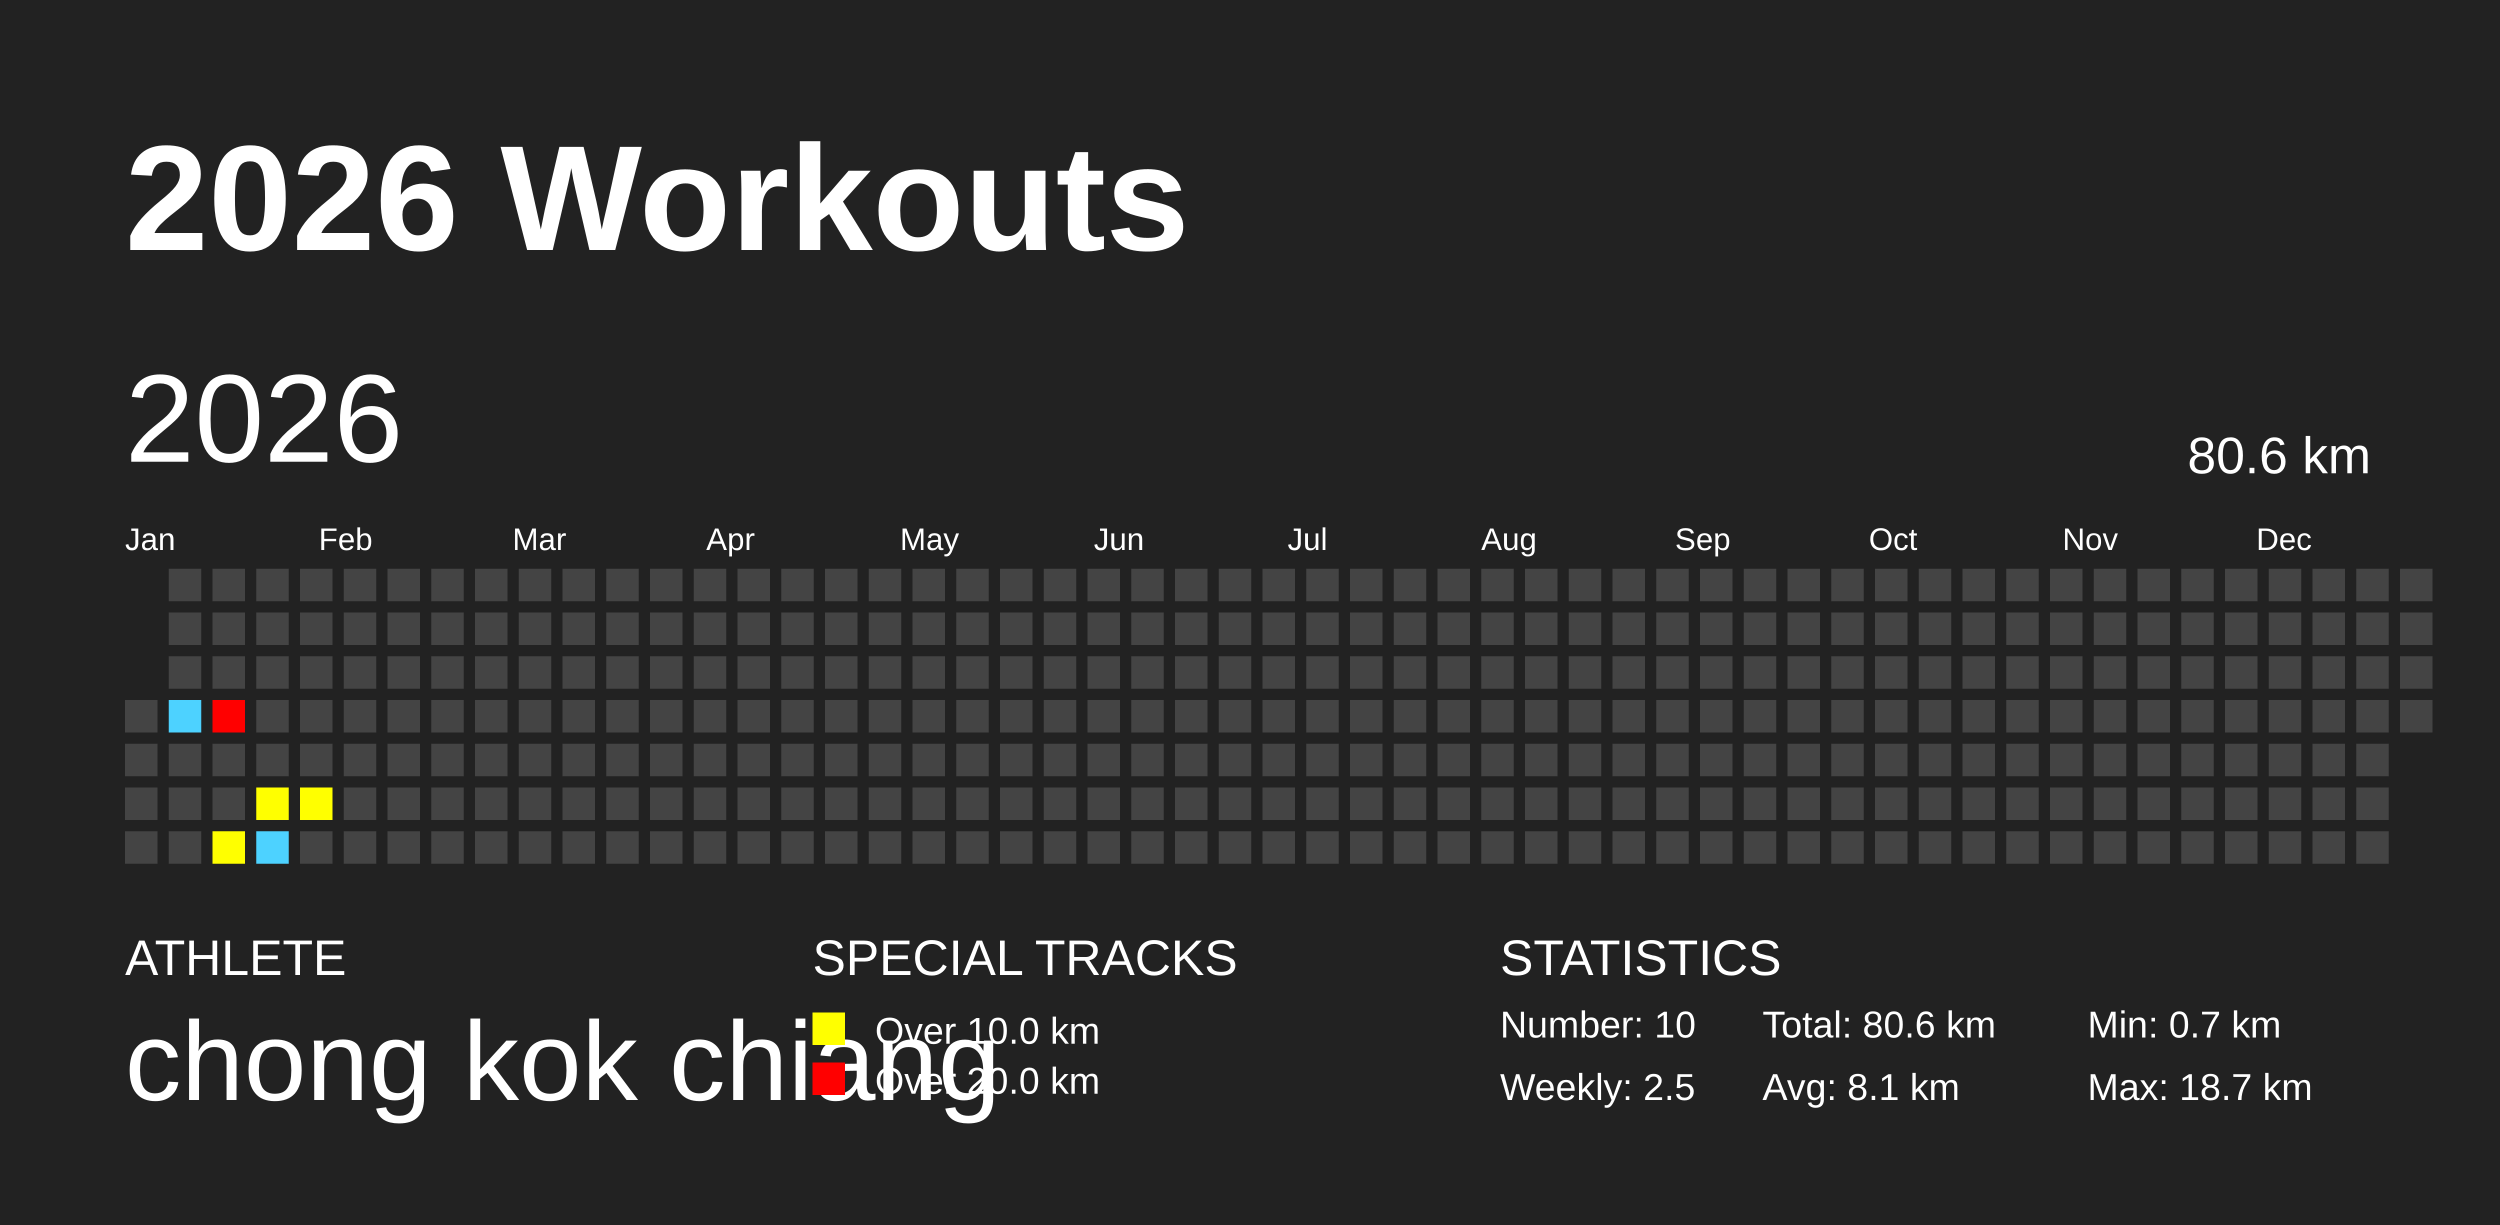
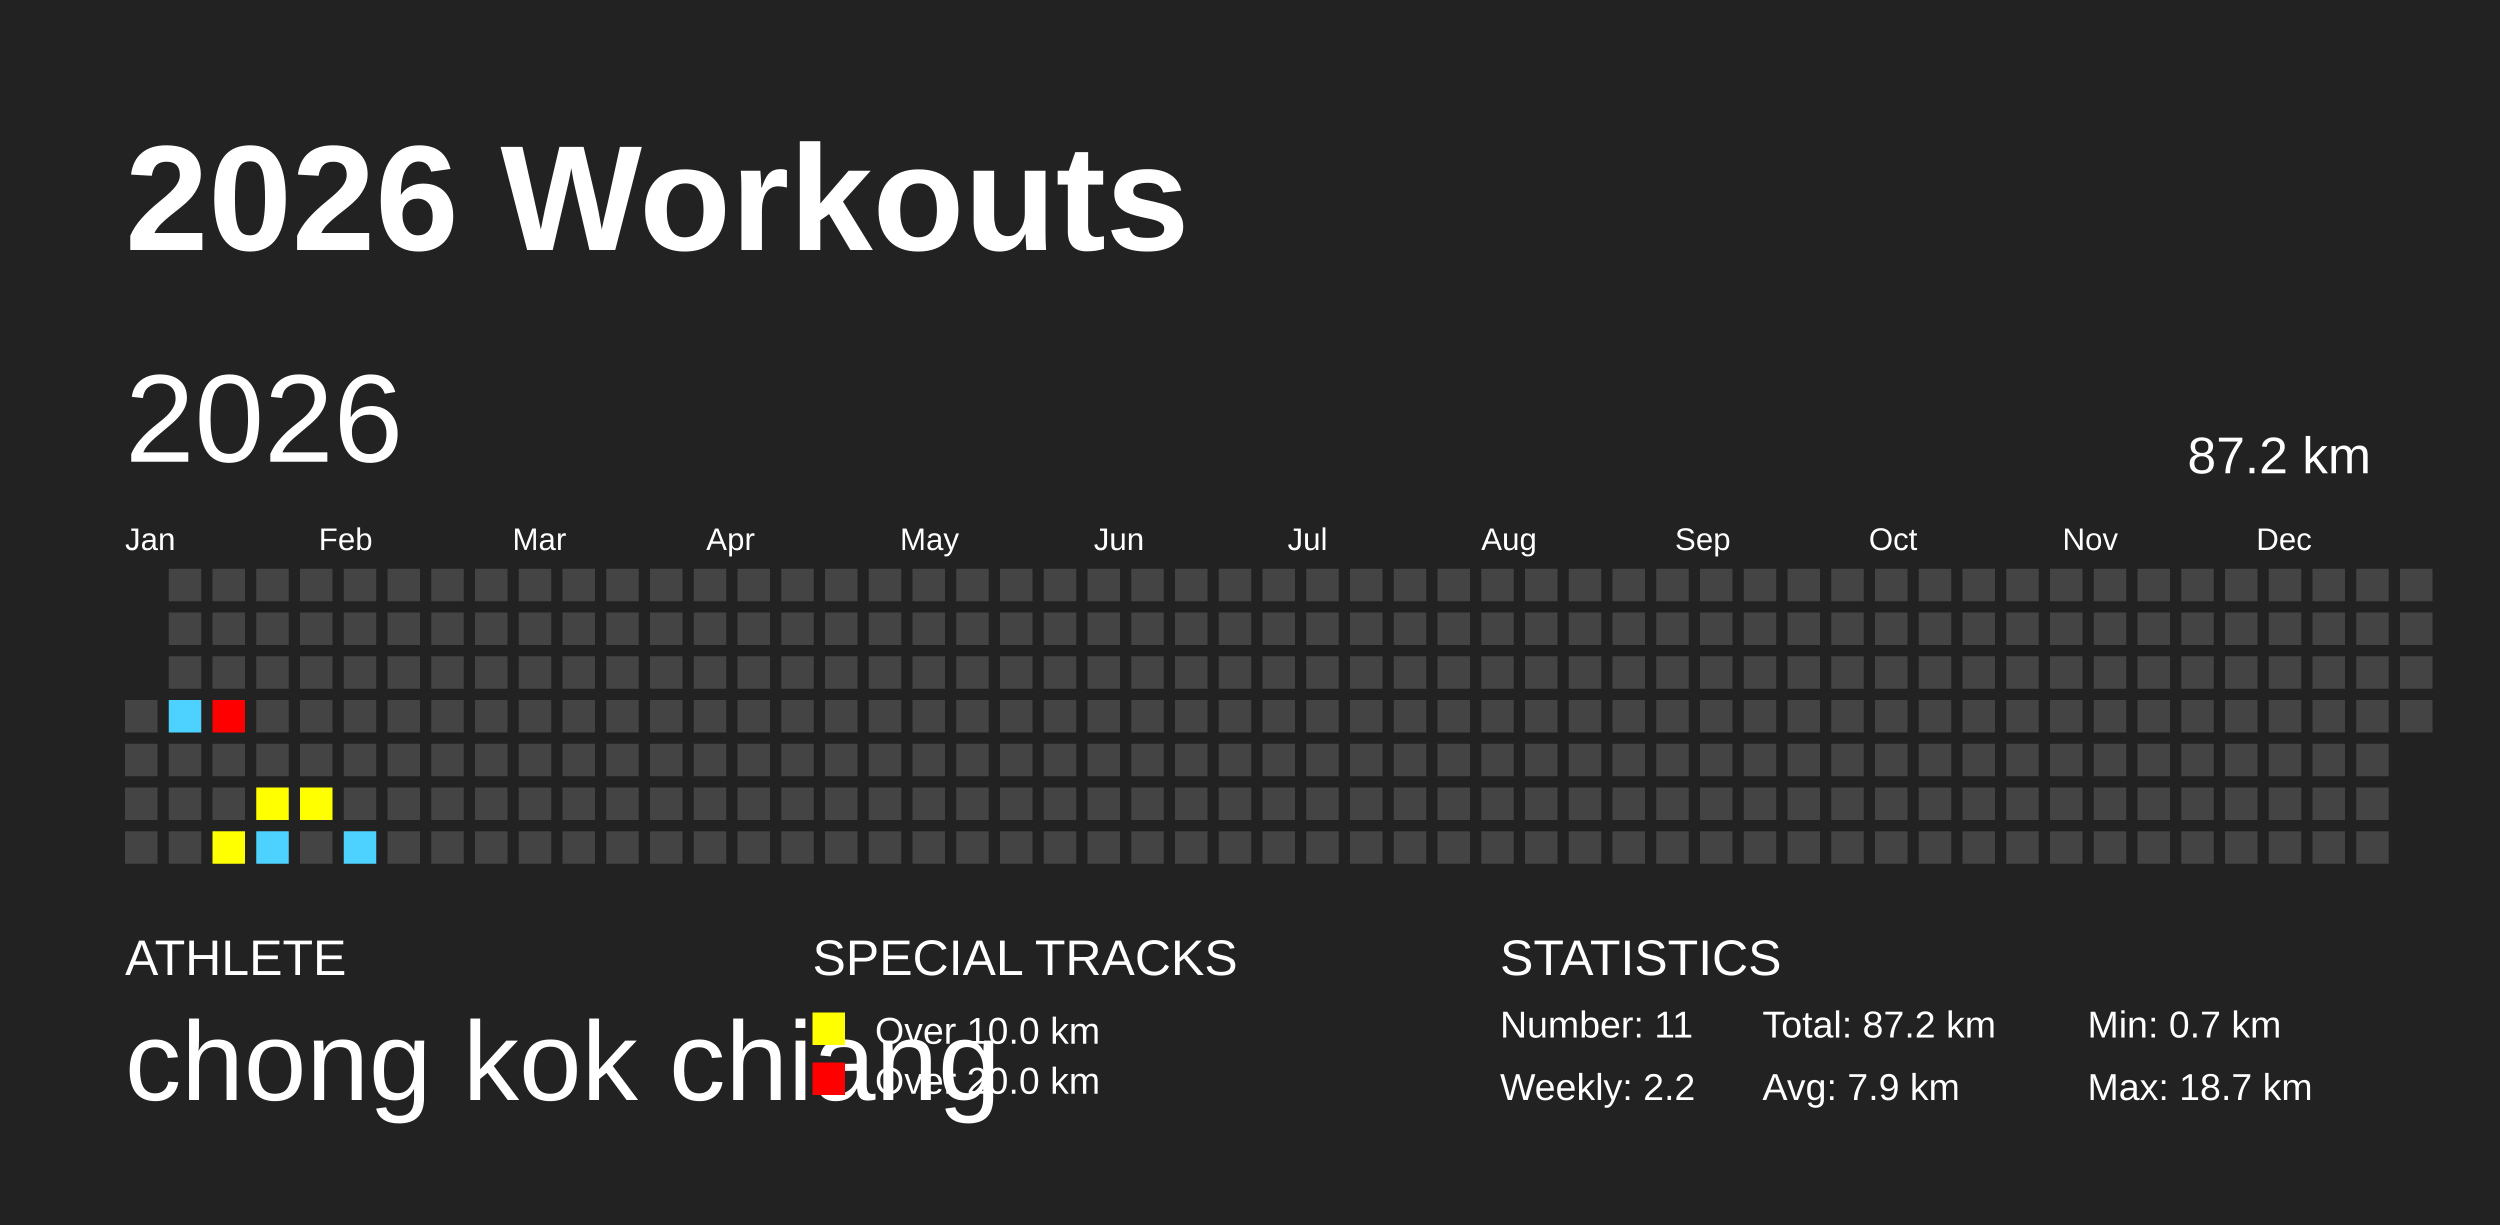
<svg xmlns="http://www.w3.org/2000/svg" baseProfile="full" height="98mm" version="1.1" viewBox="0,0,200,98" width="200mm">
  <defs />
  <rect fill="#222222" height="98" width="200" x="0" y="0" />
  <text fill="#FFFFFF" style="font-size:12px; font-family:Arial; font-weight:bold;" x="10" y="20">2026 Workouts</text>
  <text fill="#FFFFFF" style="font-size:4px; font-family:Arial" x="10" y="78">ATHLETE</text>
  <text fill="#FFFFFF" style="font-size:9px; font-family:Arial" x="10" y="88">chong kok chiang</text>
  <text fill="#FFFFFF" style="font-size:4px; font-family:Arial" x="65" y="78">SPECIAL TRACKS</text>
  <rect fill="yellow" height="2.6" width="2.6" x="65" y="81" />
  <text fill="#FFFFFF" style="font-size:3px; font-family:Arial" x="70" y="83.5">Over 10.0 km</text>
  <rect fill="red" height="2.6" width="2.6" x="65" y="85" />
  <text fill="#FFFFFF" style="font-size:3px; font-family:Arial" x="70" y="87.5">Over 20.0 km</text>
  <text fill="#FFFFFF" style="font-size:4px; font-family:Arial" x="120" y="78">STATISTICS</text>
-   <text fill="#FFFFFF" style="font-size:3px; font-family:Arial" x="120" y="83">Number: 10</text>
-   <text fill="#FFFFFF" style="font-size:3px; font-family:Arial" x="120" y="88">Weekly: 2.5</text>
-   <text fill="#FFFFFF" style="font-size:3px; font-family:Arial" x="141" y="83">Total: 80.6 km</text>
-   <text fill="#FFFFFF" style="font-size:3px; font-family:Arial" x="141" y="88">Avg: 8.1 km</text>
+   <text fill="#FFFFFF" style="font-size:3px; font-family:Arial" x="120" y="83">Number: 11</text>
+   <text fill="#FFFFFF" style="font-size:3px; font-family:Arial" x="120" y="88">Weekly: 2.2</text>
+   <text fill="#FFFFFF" style="font-size:3px; font-family:Arial" x="141" y="83">Total: 87.2 km</text>
+   <text fill="#FFFFFF" style="font-size:3px; font-family:Arial" x="141" y="88">Avg: 7.9 km</text>
  <text fill="#FFFFFF" style="font-size:3px; font-family:Arial" x="167" y="83">Min: 0.7 km</text>
  <text fill="#FFFFFF" style="font-size:3px; font-family:Arial" x="167" y="88">Max: 18.7 km</text>
  <text dominant-baseline="hanging" fill="#FFFFFF" style="font-size:10.0px; font-family:Arial;" x="10" y="30">2026</text>
-   <text dominant-baseline="hanging" fill="#FFFFFF" style="font-size:4.125px; font-family:Arial;" x="175" y="35">80.6 km</text>
+   <text dominant-baseline="hanging" fill="#FFFFFF" style="font-size:4.125px; font-family:Arial;" x="175" y="35">87.2 km</text>
  <text fill="#FFFFFF" style="font-size:2.5px; font-family:Arial" x="10.0" y="44">Jan</text>
  <text fill="#FFFFFF" style="font-size:2.5px; font-family:Arial" x="25.5" y="44">Feb</text>
  <text fill="#FFFFFF" style="font-size:2.5px; font-family:Arial" x="41.0" y="44">Mar</text>
  <text fill="#FFFFFF" style="font-size:2.5px; font-family:Arial" x="56.5" y="44">Apr</text>
  <text fill="#FFFFFF" style="font-size:2.5px; font-family:Arial" x="72.0" y="44">May</text>
  <text fill="#FFFFFF" style="font-size:2.5px; font-family:Arial" x="87.5" y="44">Jun</text>
  <text fill="#FFFFFF" style="font-size:2.5px; font-family:Arial" x="103.0" y="44">Jul</text>
  <text fill="#FFFFFF" style="font-size:2.5px; font-family:Arial" x="118.5" y="44">Aug</text>
  <text fill="#FFFFFF" style="font-size:2.5px; font-family:Arial" x="134.0" y="44">Sep</text>
  <text fill="#FFFFFF" style="font-size:2.5px; font-family:Arial" x="149.5" y="44">Oct</text>
  <text fill="#FFFFFF" style="font-size:2.5px; font-family:Arial" x="165.0" y="44">Nov</text>
  <text fill="#FFFFFF" style="font-size:2.5px; font-family:Arial" x="180.5" y="44">Dec</text>
  <rect fill="#444444" height="2.6" width="2.6" x="10.0" y="56.0" />
  <rect fill="#444444" height="2.6" width="2.6" x="10.0" y="59.5" />
  <rect fill="#444444" height="2.6" width="2.6" x="10.0" y="63.0" />
  <rect fill="#444444" height="2.6" width="2.6" x="10.0" y="66.5" />
  <rect fill="#444444" height="2.6" width="2.6" x="13.5" y="45.5" />
  <rect fill="#444444" height="2.6" width="2.6" x="13.5" y="49.0" />
  <rect fill="#444444" height="2.6" width="2.6" x="13.5" y="52.5" />
  <rect fill="#4DD2FF" height="2.6" width="2.6" x="13.5" y="56.0" />
  <rect fill="#444444" height="2.6" width="2.6" x="13.5" y="59.5" />
  <rect fill="#444444" height="2.6" width="2.6" x="13.5" y="63.0" />
  <rect fill="#444444" height="2.6" width="2.6" x="13.5" y="66.5" />
  <rect fill="#444444" height="2.6" width="2.6" x="17.0" y="45.5" />
  <rect fill="#444444" height="2.6" width="2.6" x="17.0" y="49.0" />
  <rect fill="#444444" height="2.6" width="2.6" x="17.0" y="52.5" />
  <rect fill="red" height="2.6" width="2.6" x="17.0" y="56.0" />
  <rect fill="#444444" height="2.6" width="2.6" x="17.0" y="59.5" />
  <rect fill="#444444" height="2.6" width="2.6" x="17.0" y="63.0" />
  <rect fill="yellow" height="2.6" width="2.6" x="17.0" y="66.5" />
  <rect fill="#444444" height="2.6" width="2.6" x="20.5" y="45.5" />
  <rect fill="#444444" height="2.6" width="2.6" x="20.5" y="49.0" />
  <rect fill="#444444" height="2.6" width="2.6" x="20.5" y="52.5" />
  <rect fill="#444444" height="2.6" width="2.6" x="20.5" y="56.0" />
  <rect fill="#444444" height="2.6" width="2.6" x="20.5" y="59.5" />
  <rect fill="yellow" height="2.6" width="2.6" x="20.5" y="63.0" />
  <rect fill="#4DD2FF" height="2.6" width="2.6" x="20.5" y="66.5" />
  <rect fill="#444444" height="2.6" width="2.6" x="24.0" y="45.5" />
  <rect fill="#444444" height="2.6" width="2.6" x="24.0" y="49.0" />
  <rect fill="#444444" height="2.6" width="2.6" x="24.0" y="52.5" />
  <rect fill="#444444" height="2.6" width="2.6" x="24.0" y="56.0" />
  <rect fill="#444444" height="2.6" width="2.6" x="24.0" y="59.5" />
  <rect fill="yellow" height="2.6" width="2.6" x="24.0" y="63.0" />
  <rect fill="#444444" height="2.6" width="2.6" x="24.0" y="66.5" />
  <rect fill="#444444" height="2.6" width="2.6" x="27.5" y="45.5" />
  <rect fill="#444444" height="2.6" width="2.6" x="27.5" y="49.0" />
  <rect fill="#444444" height="2.6" width="2.6" x="27.5" y="52.5" />
  <rect fill="#444444" height="2.6" width="2.6" x="27.5" y="56.0" />
  <rect fill="#444444" height="2.6" width="2.6" x="27.5" y="59.5" />
  <rect fill="#444444" height="2.6" width="2.6" x="27.5" y="63.0" />
-   <rect fill="#444444" height="2.6" width="2.6" x="27.5" y="66.5" />
+   <rect fill="#4DD2FF" height="2.6" width="2.6" x="27.5" y="66.5" />
  <rect fill="#444444" height="2.6" width="2.6" x="31.0" y="45.5" />
  <rect fill="#444444" height="2.6" width="2.6" x="31.0" y="49.0" />
  <rect fill="#444444" height="2.6" width="2.6" x="31.0" y="52.5" />
  <rect fill="#444444" height="2.6" width="2.6" x="31.0" y="56.0" />
  <rect fill="#444444" height="2.6" width="2.6" x="31.0" y="59.5" />
  <rect fill="#444444" height="2.6" width="2.6" x="31.0" y="63.0" />
  <rect fill="#444444" height="2.6" width="2.6" x="31.0" y="66.5" />
  <rect fill="#444444" height="2.6" width="2.6" x="34.5" y="45.5" />
  <rect fill="#444444" height="2.6" width="2.6" x="34.5" y="49.0" />
  <rect fill="#444444" height="2.6" width="2.6" x="34.5" y="52.5" />
  <rect fill="#444444" height="2.6" width="2.6" x="34.5" y="56.0" />
  <rect fill="#444444" height="2.6" width="2.6" x="34.5" y="59.5" />
  <rect fill="#444444" height="2.6" width="2.6" x="34.5" y="63.0" />
  <rect fill="#444444" height="2.6" width="2.6" x="34.5" y="66.5" />
  <rect fill="#444444" height="2.6" width="2.6" x="38.0" y="45.5" />
  <rect fill="#444444" height="2.6" width="2.6" x="38.0" y="49.0" />
  <rect fill="#444444" height="2.6" width="2.6" x="38.0" y="52.5" />
  <rect fill="#444444" height="2.6" width="2.6" x="38.0" y="56.0" />
  <rect fill="#444444" height="2.6" width="2.6" x="38.0" y="59.5" />
  <rect fill="#444444" height="2.6" width="2.6" x="38.0" y="63.0" />
  <rect fill="#444444" height="2.6" width="2.6" x="38.0" y="66.5" />
  <rect fill="#444444" height="2.6" width="2.6" x="41.5" y="45.5" />
  <rect fill="#444444" height="2.6" width="2.6" x="41.5" y="49.0" />
  <rect fill="#444444" height="2.6" width="2.6" x="41.5" y="52.5" />
  <rect fill="#444444" height="2.6" width="2.6" x="41.5" y="56.0" />
  <rect fill="#444444" height="2.6" width="2.6" x="41.5" y="59.5" />
  <rect fill="#444444" height="2.6" width="2.6" x="41.5" y="63.0" />
  <rect fill="#444444" height="2.6" width="2.6" x="41.5" y="66.5" />
  <rect fill="#444444" height="2.6" width="2.6" x="45.0" y="45.5" />
  <rect fill="#444444" height="2.6" width="2.6" x="45.0" y="49.0" />
  <rect fill="#444444" height="2.6" width="2.6" x="45.0" y="52.5" />
  <rect fill="#444444" height="2.6" width="2.6" x="45.0" y="56.0" />
  <rect fill="#444444" height="2.6" width="2.6" x="45.0" y="59.5" />
  <rect fill="#444444" height="2.6" width="2.6" x="45.0" y="63.0" />
  <rect fill="#444444" height="2.6" width="2.6" x="45.0" y="66.5" />
  <rect fill="#444444" height="2.6" width="2.6" x="48.5" y="45.5" />
  <rect fill="#444444" height="2.6" width="2.6" x="48.5" y="49.0" />
  <rect fill="#444444" height="2.6" width="2.6" x="48.5" y="52.5" />
  <rect fill="#444444" height="2.6" width="2.6" x="48.5" y="56.0" />
  <rect fill="#444444" height="2.6" width="2.6" x="48.5" y="59.5" />
  <rect fill="#444444" height="2.6" width="2.6" x="48.5" y="63.0" />
  <rect fill="#444444" height="2.6" width="2.6" x="48.5" y="66.5" />
  <rect fill="#444444" height="2.6" width="2.6" x="52.0" y="45.5" />
  <rect fill="#444444" height="2.6" width="2.6" x="52.0" y="49.0" />
  <rect fill="#444444" height="2.6" width="2.6" x="52.0" y="52.5" />
  <rect fill="#444444" height="2.6" width="2.6" x="52.0" y="56.0" />
  <rect fill="#444444" height="2.6" width="2.6" x="52.0" y="59.5" />
  <rect fill="#444444" height="2.6" width="2.6" x="52.0" y="63.0" />
  <rect fill="#444444" height="2.6" width="2.6" x="52.0" y="66.5" />
  <rect fill="#444444" height="2.6" width="2.6" x="55.5" y="45.5" />
  <rect fill="#444444" height="2.6" width="2.6" x="55.5" y="49.0" />
  <rect fill="#444444" height="2.6" width="2.6" x="55.5" y="52.5" />
  <rect fill="#444444" height="2.6" width="2.6" x="55.5" y="56.0" />
  <rect fill="#444444" height="2.6" width="2.6" x="55.5" y="59.5" />
  <rect fill="#444444" height="2.6" width="2.6" x="55.5" y="63.0" />
  <rect fill="#444444" height="2.6" width="2.6" x="55.5" y="66.5" />
  <rect fill="#444444" height="2.6" width="2.6" x="59.0" y="45.5" />
  <rect fill="#444444" height="2.6" width="2.6" x="59.0" y="49.0" />
  <rect fill="#444444" height="2.6" width="2.6" x="59.0" y="52.5" />
  <rect fill="#444444" height="2.6" width="2.6" x="59.0" y="56.0" />
  <rect fill="#444444" height="2.6" width="2.6" x="59.0" y="59.5" />
  <rect fill="#444444" height="2.6" width="2.6" x="59.0" y="63.0" />
  <rect fill="#444444" height="2.6" width="2.6" x="59.0" y="66.5" />
  <rect fill="#444444" height="2.6" width="2.6" x="62.5" y="45.5" />
  <rect fill="#444444" height="2.6" width="2.6" x="62.5" y="49.0" />
  <rect fill="#444444" height="2.6" width="2.6" x="62.5" y="52.5" />
  <rect fill="#444444" height="2.6" width="2.6" x="62.5" y="56.0" />
  <rect fill="#444444" height="2.6" width="2.6" x="62.5" y="59.5" />
  <rect fill="#444444" height="2.6" width="2.6" x="62.5" y="63.0" />
  <rect fill="#444444" height="2.6" width="2.6" x="62.5" y="66.5" />
  <rect fill="#444444" height="2.6" width="2.6" x="66.0" y="45.5" />
  <rect fill="#444444" height="2.6" width="2.6" x="66.0" y="49.0" />
  <rect fill="#444444" height="2.6" width="2.6" x="66.0" y="52.5" />
  <rect fill="#444444" height="2.6" width="2.6" x="66.0" y="56.0" />
  <rect fill="#444444" height="2.6" width="2.6" x="66.0" y="59.5" />
  <rect fill="#444444" height="2.6" width="2.6" x="66.0" y="63.0" />
  <rect fill="#444444" height="2.6" width="2.6" x="66.0" y="66.5" />
  <rect fill="#444444" height="2.6" width="2.6" x="69.5" y="45.5" />
  <rect fill="#444444" height="2.6" width="2.6" x="69.5" y="49.0" />
  <rect fill="#444444" height="2.6" width="2.6" x="69.5" y="52.5" />
  <rect fill="#444444" height="2.6" width="2.6" x="69.5" y="56.0" />
  <rect fill="#444444" height="2.6" width="2.6" x="69.5" y="59.5" />
  <rect fill="#444444" height="2.6" width="2.6" x="69.5" y="63.0" />
  <rect fill="#444444" height="2.6" width="2.6" x="69.5" y="66.5" />
  <rect fill="#444444" height="2.6" width="2.6" x="73.0" y="45.5" />
  <rect fill="#444444" height="2.6" width="2.6" x="73.0" y="49.0" />
  <rect fill="#444444" height="2.6" width="2.6" x="73.0" y="52.5" />
  <rect fill="#444444" height="2.6" width="2.6" x="73.0" y="56.0" />
  <rect fill="#444444" height="2.6" width="2.6" x="73.0" y="59.5" />
  <rect fill="#444444" height="2.6" width="2.6" x="73.0" y="63.0" />
  <rect fill="#444444" height="2.6" width="2.6" x="73.0" y="66.5" />
  <rect fill="#444444" height="2.6" width="2.6" x="76.5" y="45.5" />
  <rect fill="#444444" height="2.6" width="2.6" x="76.5" y="49.0" />
  <rect fill="#444444" height="2.6" width="2.6" x="76.5" y="52.5" />
  <rect fill="#444444" height="2.6" width="2.6" x="76.5" y="56.0" />
  <rect fill="#444444" height="2.6" width="2.6" x="76.5" y="59.5" />
  <rect fill="#444444" height="2.6" width="2.6" x="76.5" y="63.0" />
  <rect fill="#444444" height="2.6" width="2.6" x="76.5" y="66.5" />
  <rect fill="#444444" height="2.6" width="2.6" x="80.0" y="45.5" />
  <rect fill="#444444" height="2.6" width="2.6" x="80.0" y="49.0" />
  <rect fill="#444444" height="2.6" width="2.6" x="80.0" y="52.5" />
  <rect fill="#444444" height="2.6" width="2.6" x="80.0" y="56.0" />
  <rect fill="#444444" height="2.6" width="2.6" x="80.0" y="59.5" />
  <rect fill="#444444" height="2.6" width="2.6" x="80.0" y="63.0" />
  <rect fill="#444444" height="2.6" width="2.6" x="80.0" y="66.5" />
  <rect fill="#444444" height="2.6" width="2.6" x="83.5" y="45.5" />
  <rect fill="#444444" height="2.6" width="2.6" x="83.5" y="49.0" />
  <rect fill="#444444" height="2.6" width="2.6" x="83.5" y="52.5" />
  <rect fill="#444444" height="2.6" width="2.6" x="83.5" y="56.0" />
  <rect fill="#444444" height="2.6" width="2.6" x="83.5" y="59.5" />
  <rect fill="#444444" height="2.6" width="2.6" x="83.5" y="63.0" />
  <rect fill="#444444" height="2.6" width="2.6" x="83.5" y="66.5" />
  <rect fill="#444444" height="2.6" width="2.6" x="87.0" y="45.5" />
  <rect fill="#444444" height="2.6" width="2.6" x="87.0" y="49.0" />
  <rect fill="#444444" height="2.6" width="2.6" x="87.0" y="52.5" />
  <rect fill="#444444" height="2.6" width="2.6" x="87.0" y="56.0" />
  <rect fill="#444444" height="2.6" width="2.6" x="87.0" y="59.5" />
  <rect fill="#444444" height="2.6" width="2.6" x="87.0" y="63.0" />
  <rect fill="#444444" height="2.6" width="2.6" x="87.0" y="66.5" />
  <rect fill="#444444" height="2.6" width="2.6" x="90.5" y="45.5" />
  <rect fill="#444444" height="2.6" width="2.6" x="90.5" y="49.0" />
  <rect fill="#444444" height="2.6" width="2.6" x="90.5" y="52.5" />
  <rect fill="#444444" height="2.6" width="2.6" x="90.5" y="56.0" />
  <rect fill="#444444" height="2.6" width="2.6" x="90.5" y="59.5" />
  <rect fill="#444444" height="2.6" width="2.6" x="90.5" y="63.0" />
  <rect fill="#444444" height="2.6" width="2.6" x="90.5" y="66.5" />
  <rect fill="#444444" height="2.6" width="2.6" x="94.0" y="45.5" />
  <rect fill="#444444" height="2.6" width="2.6" x="94.0" y="49.0" />
  <rect fill="#444444" height="2.6" width="2.6" x="94.0" y="52.5" />
  <rect fill="#444444" height="2.6" width="2.6" x="94.0" y="56.0" />
  <rect fill="#444444" height="2.6" width="2.6" x="94.0" y="59.5" />
  <rect fill="#444444" height="2.6" width="2.6" x="94.0" y="63.0" />
  <rect fill="#444444" height="2.6" width="2.6" x="94.0" y="66.5" />
  <rect fill="#444444" height="2.6" width="2.6" x="97.5" y="45.5" />
  <rect fill="#444444" height="2.6" width="2.6" x="97.5" y="49.0" />
  <rect fill="#444444" height="2.6" width="2.6" x="97.5" y="52.5" />
  <rect fill="#444444" height="2.6" width="2.6" x="97.5" y="56.0" />
  <rect fill="#444444" height="2.6" width="2.6" x="97.5" y="59.5" />
  <rect fill="#444444" height="2.6" width="2.6" x="97.5" y="63.0" />
  <rect fill="#444444" height="2.6" width="2.6" x="97.5" y="66.5" />
  <rect fill="#444444" height="2.6" width="2.6" x="101.0" y="45.5" />
  <rect fill="#444444" height="2.6" width="2.6" x="101.0" y="49.0" />
  <rect fill="#444444" height="2.6" width="2.6" x="101.0" y="52.5" />
  <rect fill="#444444" height="2.6" width="2.6" x="101.0" y="56.0" />
  <rect fill="#444444" height="2.6" width="2.6" x="101.0" y="59.5" />
  <rect fill="#444444" height="2.6" width="2.6" x="101.0" y="63.0" />
  <rect fill="#444444" height="2.6" width="2.6" x="101.0" y="66.5" />
  <rect fill="#444444" height="2.6" width="2.6" x="104.5" y="45.5" />
  <rect fill="#444444" height="2.6" width="2.6" x="104.5" y="49.0" />
  <rect fill="#444444" height="2.6" width="2.6" x="104.5" y="52.5" />
  <rect fill="#444444" height="2.6" width="2.6" x="104.5" y="56.0" />
  <rect fill="#444444" height="2.6" width="2.6" x="104.5" y="59.5" />
  <rect fill="#444444" height="2.6" width="2.6" x="104.5" y="63.0" />
  <rect fill="#444444" height="2.6" width="2.6" x="104.5" y="66.5" />
  <rect fill="#444444" height="2.6" width="2.6" x="108.0" y="45.5" />
  <rect fill="#444444" height="2.6" width="2.6" x="108.0" y="49.0" />
  <rect fill="#444444" height="2.6" width="2.6" x="108.0" y="52.5" />
  <rect fill="#444444" height="2.6" width="2.6" x="108.0" y="56.0" />
  <rect fill="#444444" height="2.6" width="2.6" x="108.0" y="59.5" />
  <rect fill="#444444" height="2.6" width="2.6" x="108.0" y="63.0" />
  <rect fill="#444444" height="2.6" width="2.6" x="108.0" y="66.5" />
  <rect fill="#444444" height="2.6" width="2.6" x="111.5" y="45.5" />
  <rect fill="#444444" height="2.6" width="2.6" x="111.5" y="49.0" />
  <rect fill="#444444" height="2.6" width="2.6" x="111.5" y="52.5" />
  <rect fill="#444444" height="2.6" width="2.6" x="111.5" y="56.0" />
  <rect fill="#444444" height="2.6" width="2.6" x="111.5" y="59.5" />
  <rect fill="#444444" height="2.6" width="2.6" x="111.5" y="63.0" />
  <rect fill="#444444" height="2.6" width="2.6" x="111.5" y="66.5" />
  <rect fill="#444444" height="2.6" width="2.6" x="115.0" y="45.5" />
  <rect fill="#444444" height="2.6" width="2.6" x="115.0" y="49.0" />
  <rect fill="#444444" height="2.6" width="2.6" x="115.0" y="52.5" />
  <rect fill="#444444" height="2.6" width="2.6" x="115.0" y="56.0" />
  <rect fill="#444444" height="2.6" width="2.6" x="115.0" y="59.5" />
  <rect fill="#444444" height="2.6" width="2.6" x="115.0" y="63.0" />
  <rect fill="#444444" height="2.6" width="2.6" x="115.0" y="66.5" />
  <rect fill="#444444" height="2.6" width="2.6" x="118.5" y="45.5" />
  <rect fill="#444444" height="2.6" width="2.6" x="118.5" y="49.0" />
  <rect fill="#444444" height="2.6" width="2.6" x="118.5" y="52.5" />
  <rect fill="#444444" height="2.6" width="2.6" x="118.5" y="56.0" />
  <rect fill="#444444" height="2.6" width="2.6" x="118.5" y="59.5" />
  <rect fill="#444444" height="2.6" width="2.6" x="118.5" y="63.0" />
  <rect fill="#444444" height="2.6" width="2.6" x="118.5" y="66.5" />
  <rect fill="#444444" height="2.6" width="2.6" x="122.0" y="45.5" />
  <rect fill="#444444" height="2.6" width="2.6" x="122.0" y="49.0" />
  <rect fill="#444444" height="2.6" width="2.6" x="122.0" y="52.5" />
  <rect fill="#444444" height="2.6" width="2.6" x="122.0" y="56.0" />
  <rect fill="#444444" height="2.6" width="2.6" x="122.0" y="59.5" />
  <rect fill="#444444" height="2.6" width="2.6" x="122.0" y="63.0" />
  <rect fill="#444444" height="2.6" width="2.6" x="122.0" y="66.5" />
  <rect fill="#444444" height="2.6" width="2.6" x="125.5" y="45.5" />
  <rect fill="#444444" height="2.6" width="2.6" x="125.5" y="49.0" />
  <rect fill="#444444" height="2.6" width="2.6" x="125.5" y="52.5" />
  <rect fill="#444444" height="2.6" width="2.6" x="125.5" y="56.0" />
  <rect fill="#444444" height="2.6" width="2.6" x="125.5" y="59.5" />
  <rect fill="#444444" height="2.6" width="2.6" x="125.5" y="63.0" />
  <rect fill="#444444" height="2.6" width="2.6" x="125.5" y="66.5" />
  <rect fill="#444444" height="2.6" width="2.6" x="129.0" y="45.5" />
  <rect fill="#444444" height="2.6" width="2.6" x="129.0" y="49.0" />
  <rect fill="#444444" height="2.6" width="2.6" x="129.0" y="52.5" />
  <rect fill="#444444" height="2.6" width="2.6" x="129.0" y="56.0" />
  <rect fill="#444444" height="2.6" width="2.6" x="129.0" y="59.5" />
  <rect fill="#444444" height="2.6" width="2.6" x="129.0" y="63.0" />
  <rect fill="#444444" height="2.6" width="2.6" x="129.0" y="66.5" />
  <rect fill="#444444" height="2.6" width="2.6" x="132.5" y="45.5" />
  <rect fill="#444444" height="2.6" width="2.6" x="132.5" y="49.0" />
  <rect fill="#444444" height="2.6" width="2.6" x="132.5" y="52.5" />
  <rect fill="#444444" height="2.6" width="2.6" x="132.5" y="56.0" />
  <rect fill="#444444" height="2.6" width="2.6" x="132.5" y="59.5" />
  <rect fill="#444444" height="2.6" width="2.6" x="132.5" y="63.0" />
  <rect fill="#444444" height="2.6" width="2.6" x="132.5" y="66.5" />
  <rect fill="#444444" height="2.6" width="2.6" x="136.0" y="45.5" />
  <rect fill="#444444" height="2.6" width="2.6" x="136.0" y="49.0" />
  <rect fill="#444444" height="2.6" width="2.6" x="136.0" y="52.5" />
  <rect fill="#444444" height="2.6" width="2.6" x="136.0" y="56.0" />
  <rect fill="#444444" height="2.6" width="2.6" x="136.0" y="59.5" />
  <rect fill="#444444" height="2.6" width="2.6" x="136.0" y="63.0" />
  <rect fill="#444444" height="2.6" width="2.6" x="136.0" y="66.5" />
  <rect fill="#444444" height="2.6" width="2.6" x="139.5" y="45.5" />
  <rect fill="#444444" height="2.6" width="2.6" x="139.5" y="49.0" />
  <rect fill="#444444" height="2.6" width="2.6" x="139.5" y="52.5" />
  <rect fill="#444444" height="2.6" width="2.6" x="139.5" y="56.0" />
  <rect fill="#444444" height="2.6" width="2.6" x="139.5" y="59.5" />
  <rect fill="#444444" height="2.6" width="2.6" x="139.5" y="63.0" />
  <rect fill="#444444" height="2.6" width="2.6" x="139.5" y="66.5" />
  <rect fill="#444444" height="2.6" width="2.6" x="143.0" y="45.5" />
  <rect fill="#444444" height="2.6" width="2.6" x="143.0" y="49.0" />
  <rect fill="#444444" height="2.6" width="2.6" x="143.0" y="52.5" />
  <rect fill="#444444" height="2.6" width="2.6" x="143.0" y="56.0" />
  <rect fill="#444444" height="2.6" width="2.6" x="143.0" y="59.5" />
  <rect fill="#444444" height="2.6" width="2.6" x="143.0" y="63.0" />
  <rect fill="#444444" height="2.6" width="2.6" x="143.0" y="66.5" />
  <rect fill="#444444" height="2.6" width="2.6" x="146.5" y="45.5" />
  <rect fill="#444444" height="2.6" width="2.6" x="146.5" y="49.0" />
  <rect fill="#444444" height="2.6" width="2.6" x="146.5" y="52.5" />
  <rect fill="#444444" height="2.6" width="2.6" x="146.5" y="56.0" />
  <rect fill="#444444" height="2.6" width="2.6" x="146.5" y="59.5" />
  <rect fill="#444444" height="2.6" width="2.6" x="146.5" y="63.0" />
  <rect fill="#444444" height="2.6" width="2.6" x="146.5" y="66.5" />
  <rect fill="#444444" height="2.6" width="2.6" x="150.0" y="45.5" />
  <rect fill="#444444" height="2.6" width="2.6" x="150.0" y="49.0" />
  <rect fill="#444444" height="2.6" width="2.6" x="150.0" y="52.5" />
  <rect fill="#444444" height="2.6" width="2.6" x="150.0" y="56.0" />
  <rect fill="#444444" height="2.6" width="2.6" x="150.0" y="59.5" />
  <rect fill="#444444" height="2.6" width="2.6" x="150.0" y="63.0" />
  <rect fill="#444444" height="2.6" width="2.6" x="150.0" y="66.5" />
  <rect fill="#444444" height="2.6" width="2.6" x="153.5" y="45.5" />
  <rect fill="#444444" height="2.6" width="2.6" x="153.5" y="49.0" />
  <rect fill="#444444" height="2.6" width="2.6" x="153.5" y="52.5" />
  <rect fill="#444444" height="2.6" width="2.6" x="153.5" y="56.0" />
  <rect fill="#444444" height="2.6" width="2.6" x="153.5" y="59.5" />
  <rect fill="#444444" height="2.6" width="2.6" x="153.5" y="63.0" />
  <rect fill="#444444" height="2.6" width="2.6" x="153.5" y="66.5" />
  <rect fill="#444444" height="2.6" width="2.6" x="157.0" y="45.5" />
  <rect fill="#444444" height="2.6" width="2.6" x="157.0" y="49.0" />
  <rect fill="#444444" height="2.6" width="2.6" x="157.0" y="52.5" />
  <rect fill="#444444" height="2.6" width="2.6" x="157.0" y="56.0" />
  <rect fill="#444444" height="2.6" width="2.6" x="157.0" y="59.5" />
  <rect fill="#444444" height="2.6" width="2.6" x="157.0" y="63.0" />
  <rect fill="#444444" height="2.6" width="2.6" x="157.0" y="66.5" />
  <rect fill="#444444" height="2.6" width="2.6" x="160.5" y="45.5" />
  <rect fill="#444444" height="2.6" width="2.6" x="160.5" y="49.0" />
  <rect fill="#444444" height="2.6" width="2.6" x="160.5" y="52.5" />
  <rect fill="#444444" height="2.6" width="2.6" x="160.5" y="56.0" />
  <rect fill="#444444" height="2.6" width="2.6" x="160.5" y="59.5" />
  <rect fill="#444444" height="2.6" width="2.6" x="160.5" y="63.0" />
  <rect fill="#444444" height="2.6" width="2.6" x="160.5" y="66.5" />
  <rect fill="#444444" height="2.6" width="2.6" x="164.0" y="45.5" />
  <rect fill="#444444" height="2.6" width="2.6" x="164.0" y="49.0" />
  <rect fill="#444444" height="2.6" width="2.6" x="164.0" y="52.5" />
  <rect fill="#444444" height="2.6" width="2.6" x="164.0" y="56.0" />
  <rect fill="#444444" height="2.6" width="2.6" x="164.0" y="59.5" />
  <rect fill="#444444" height="2.6" width="2.6" x="164.0" y="63.0" />
  <rect fill="#444444" height="2.6" width="2.6" x="164.0" y="66.5" />
  <rect fill="#444444" height="2.6" width="2.6" x="167.5" y="45.5" />
  <rect fill="#444444" height="2.6" width="2.6" x="167.5" y="49.0" />
  <rect fill="#444444" height="2.6" width="2.6" x="167.5" y="52.5" />
  <rect fill="#444444" height="2.6" width="2.6" x="167.5" y="56.0" />
  <rect fill="#444444" height="2.6" width="2.6" x="167.5" y="59.5" />
  <rect fill="#444444" height="2.6" width="2.6" x="167.5" y="63.0" />
  <rect fill="#444444" height="2.6" width="2.6" x="167.5" y="66.5" />
  <rect fill="#444444" height="2.6" width="2.6" x="171.0" y="45.5" />
  <rect fill="#444444" height="2.6" width="2.6" x="171.0" y="49.0" />
  <rect fill="#444444" height="2.6" width="2.6" x="171.0" y="52.5" />
  <rect fill="#444444" height="2.6" width="2.6" x="171.0" y="56.0" />
  <rect fill="#444444" height="2.6" width="2.6" x="171.0" y="59.5" />
  <rect fill="#444444" height="2.6" width="2.6" x="171.0" y="63.0" />
  <rect fill="#444444" height="2.6" width="2.6" x="171.0" y="66.5" />
  <rect fill="#444444" height="2.6" width="2.6" x="174.5" y="45.5" />
  <rect fill="#444444" height="2.6" width="2.6" x="174.5" y="49.0" />
  <rect fill="#444444" height="2.6" width="2.6" x="174.5" y="52.5" />
  <rect fill="#444444" height="2.6" width="2.6" x="174.5" y="56.0" />
  <rect fill="#444444" height="2.6" width="2.6" x="174.5" y="59.5" />
  <rect fill="#444444" height="2.6" width="2.6" x="174.5" y="63.0" />
  <rect fill="#444444" height="2.6" width="2.6" x="174.5" y="66.5" />
  <rect fill="#444444" height="2.6" width="2.6" x="178.0" y="45.5" />
  <rect fill="#444444" height="2.6" width="2.6" x="178.0" y="49.0" />
  <rect fill="#444444" height="2.6" width="2.6" x="178.0" y="52.5" />
  <rect fill="#444444" height="2.6" width="2.6" x="178.0" y="56.0" />
  <rect fill="#444444" height="2.6" width="2.6" x="178.0" y="59.5" />
  <rect fill="#444444" height="2.6" width="2.6" x="178.0" y="63.0" />
  <rect fill="#444444" height="2.6" width="2.6" x="178.0" y="66.5" />
  <rect fill="#444444" height="2.6" width="2.6" x="181.5" y="45.5" />
  <rect fill="#444444" height="2.6" width="2.6" x="181.5" y="49.0" />
  <rect fill="#444444" height="2.6" width="2.6" x="181.5" y="52.5" />
  <rect fill="#444444" height="2.6" width="2.6" x="181.5" y="56.0" />
  <rect fill="#444444" height="2.6" width="2.6" x="181.5" y="59.5" />
  <rect fill="#444444" height="2.6" width="2.6" x="181.5" y="63.0" />
  <rect fill="#444444" height="2.6" width="2.6" x="181.5" y="66.5" />
  <rect fill="#444444" height="2.6" width="2.6" x="185.0" y="45.5" />
  <rect fill="#444444" height="2.6" width="2.6" x="185.0" y="49.0" />
  <rect fill="#444444" height="2.6" width="2.6" x="185.0" y="52.5" />
  <rect fill="#444444" height="2.6" width="2.6" x="185.0" y="56.0" />
  <rect fill="#444444" height="2.6" width="2.6" x="185.0" y="59.5" />
  <rect fill="#444444" height="2.6" width="2.6" x="185.0" y="63.0" />
  <rect fill="#444444" height="2.6" width="2.6" x="185.0" y="66.5" />
  <rect fill="#444444" height="2.6" width="2.6" x="188.5" y="45.5" />
  <rect fill="#444444" height="2.6" width="2.6" x="188.5" y="49.0" />
  <rect fill="#444444" height="2.6" width="2.6" x="188.5" y="52.5" />
  <rect fill="#444444" height="2.6" width="2.6" x="188.5" y="56.0" />
  <rect fill="#444444" height="2.6" width="2.6" x="188.5" y="59.5" />
  <rect fill="#444444" height="2.6" width="2.6" x="188.5" y="63.0" />
  <rect fill="#444444" height="2.6" width="2.6" x="188.5" y="66.5" />
  <rect fill="#444444" height="2.6" width="2.6" x="192.0" y="45.5" />
  <rect fill="#444444" height="2.6" width="2.6" x="192.0" y="49.0" />
  <rect fill="#444444" height="2.6" width="2.6" x="192.0" y="52.5" />
  <rect fill="#444444" height="2.6" width="2.6" x="192.0" y="56.0" />
</svg>
